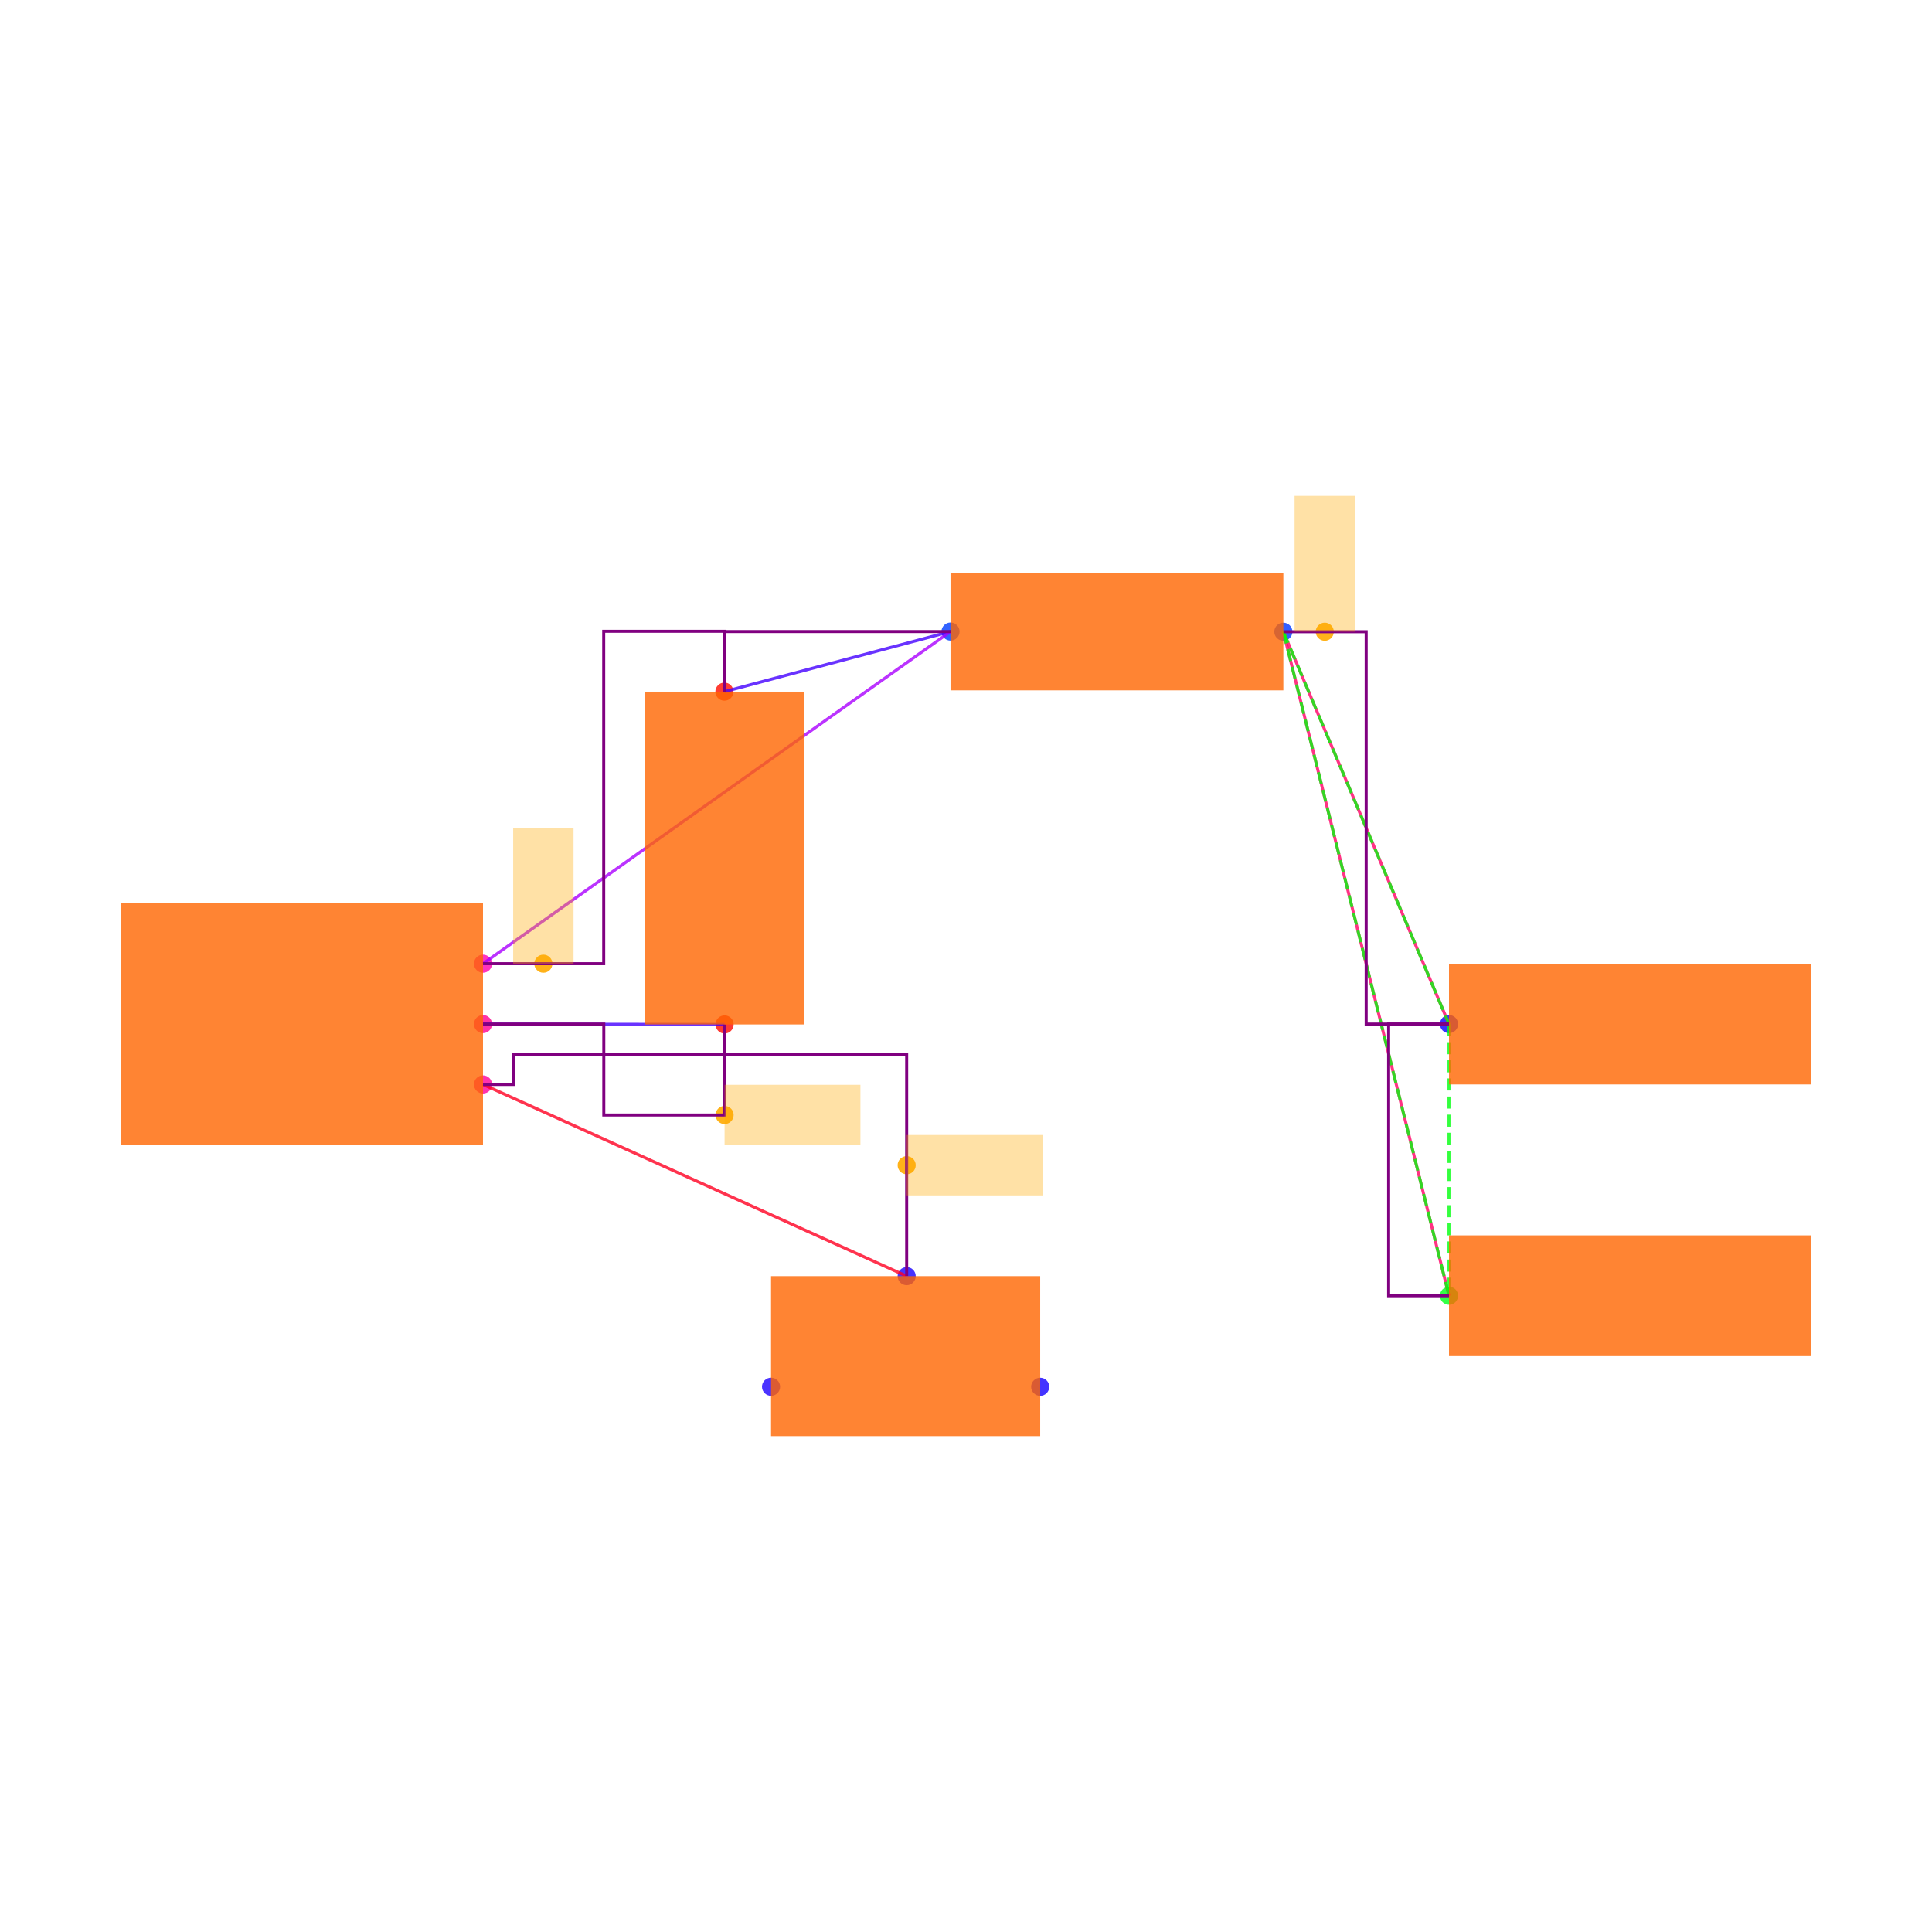
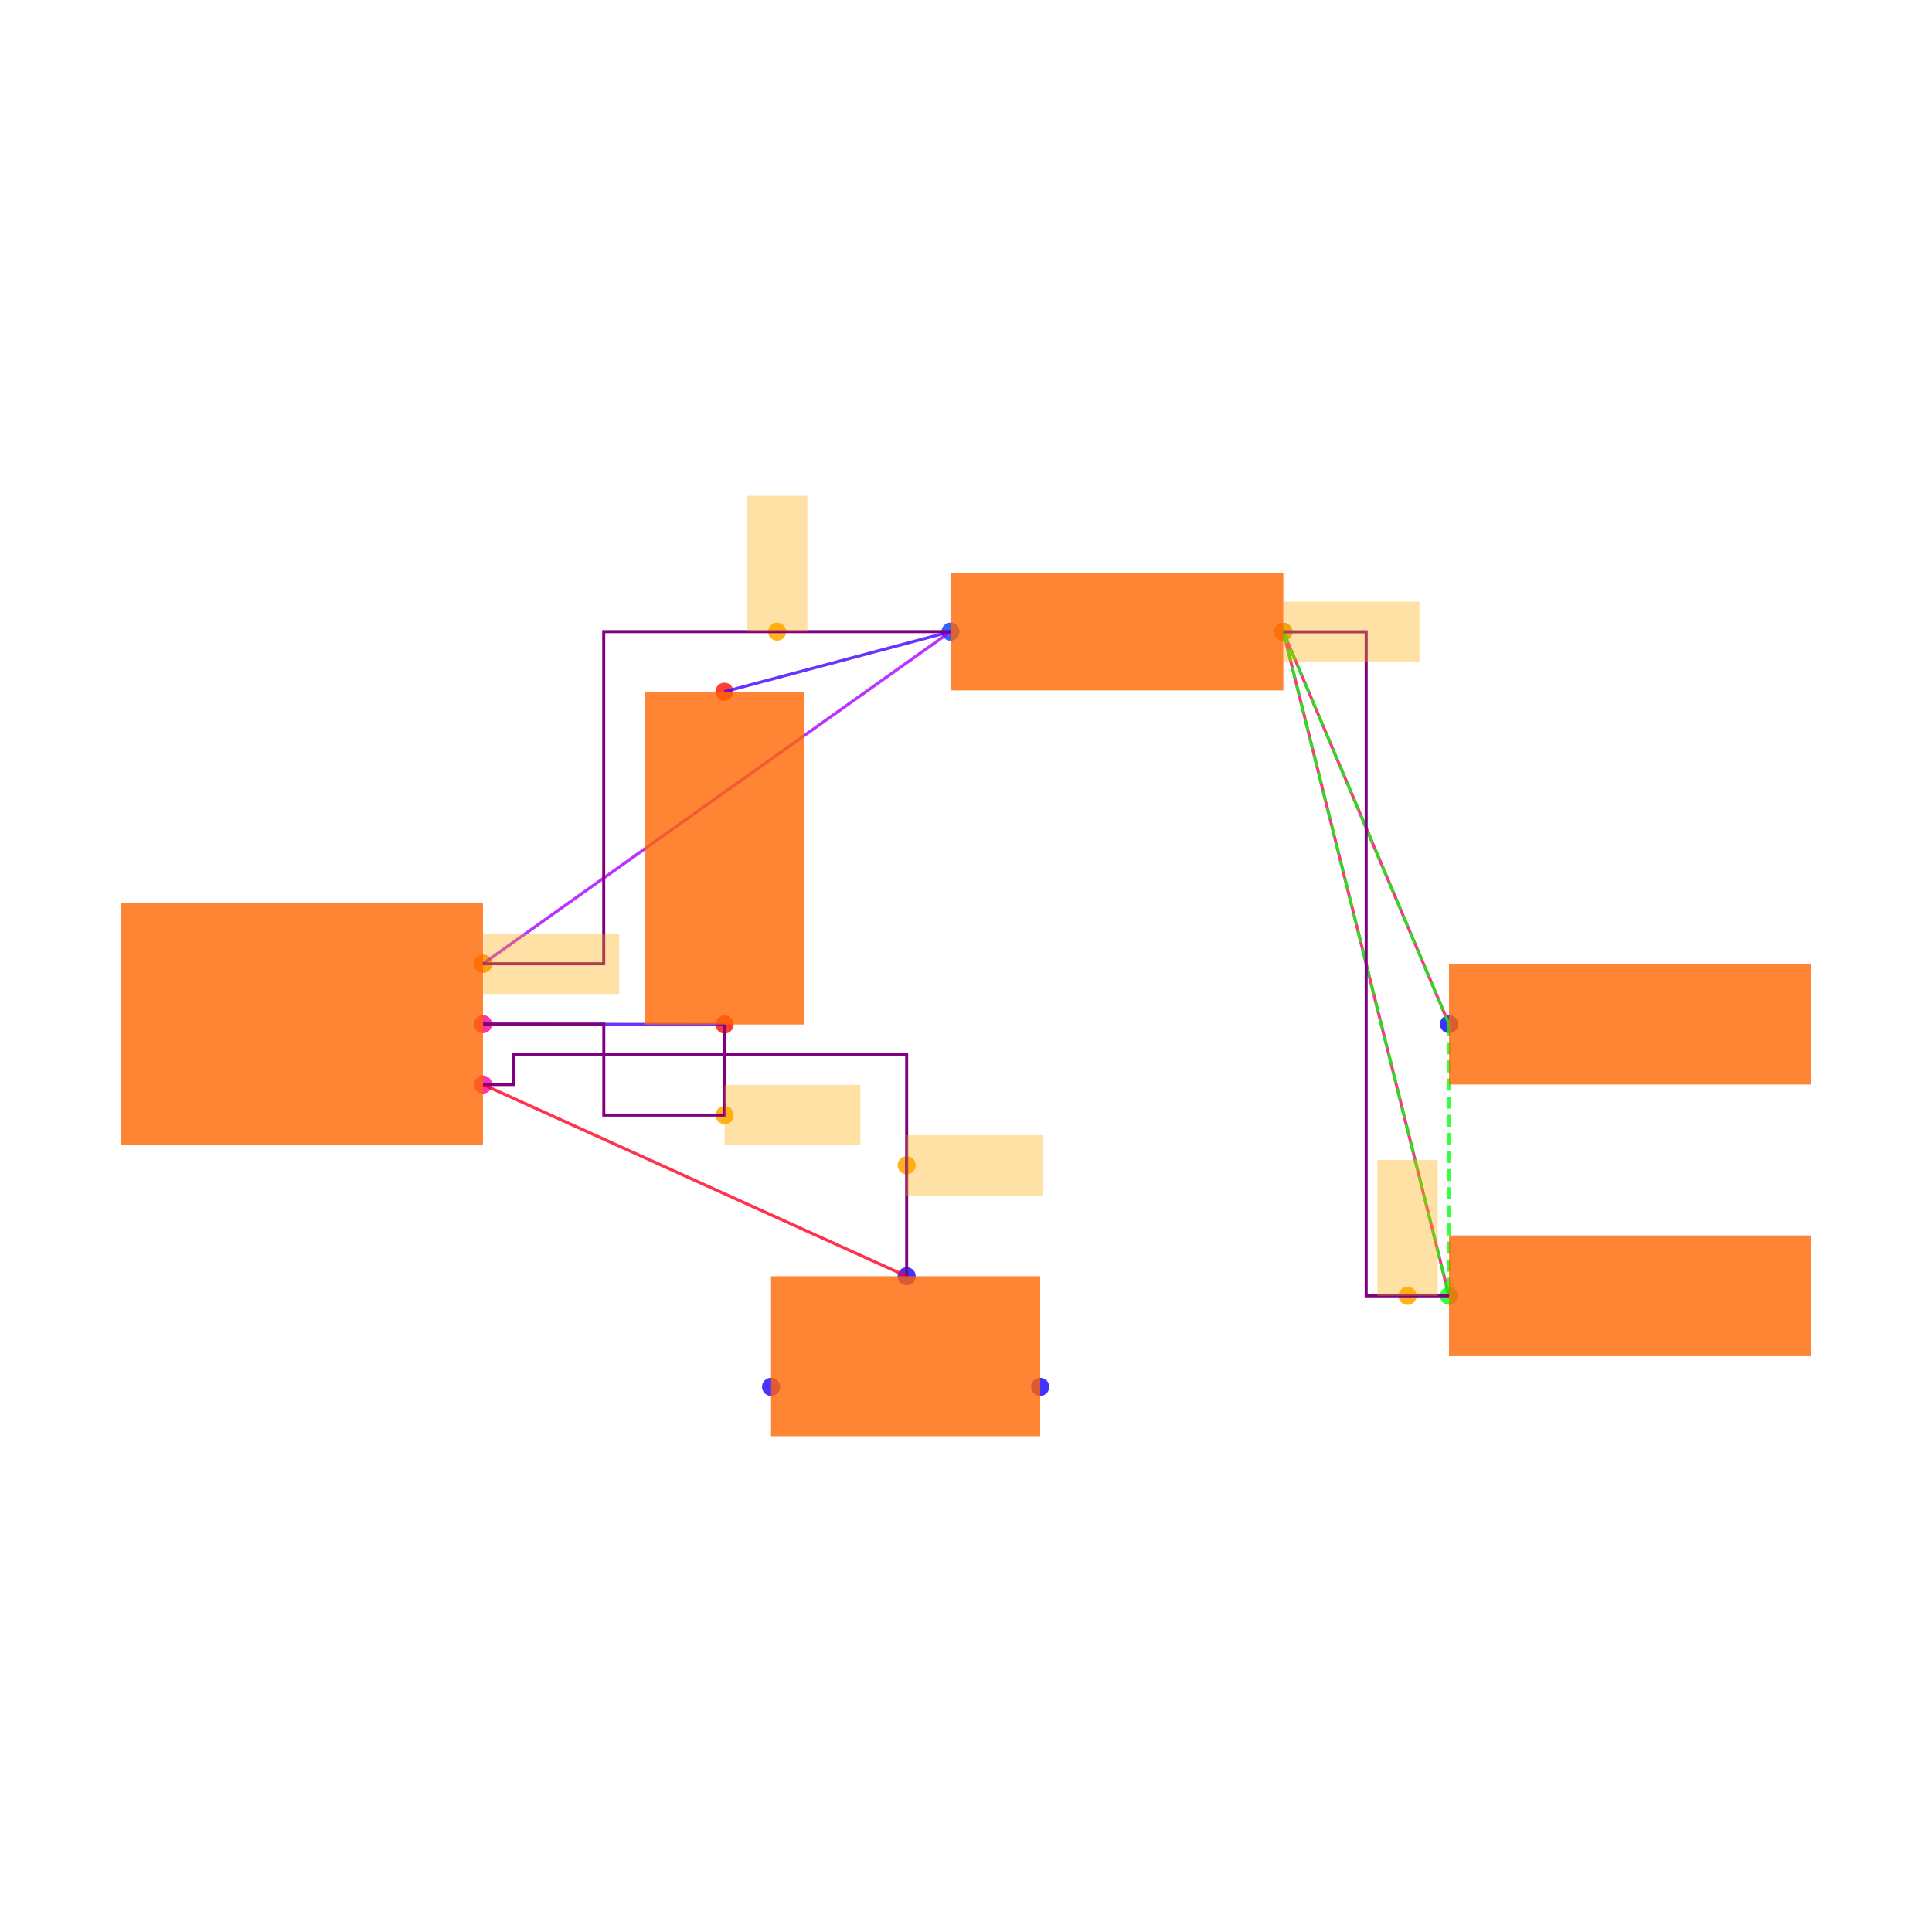
<svg xmlns="http://www.w3.org/2000/svg" width="640" height="640" viewBox="0 0 640 640">
  <rect width="100%" height="100%" fill="white" />
  <g>
-     <circle data-type="point" data-label="U1.6 x+" data-x="0.6000000000000001" data-y="-0.2" cx="160" cy="359.238" r="3" fill="hsl(324, 100%, 50%, 0.8)" />
+     <circle data-type="point" data-label="U1.6 x+" data-x="0.6000000000000001" data-y="-0.2" cx="160" cy="359.265" r="3" fill="hsl(324, 100%, 50%, 0.8)" />
  </g>
  <g>
-     <circle data-type="point" data-label="U1.8 x+" data-x="0.6000000000000001" data-y="0" cx="160" cy="339.238" r="3" fill="hsl(326, 100%, 50%, 0.8)" />
+     <circle data-type="point" data-label="U1.8 x+" data-x="0.6000000000000001" data-y="0" cx="160" cy="339.265" r="3" fill="hsl(326, 100%, 50%, 0.8)" />
  </g>
  <g>
-     <circle data-type="point" data-label="U1.1 x+" data-x="0.6000000000000001" data-y="0.2" cx="160" cy="319.238" r="3" fill="hsl(319, 100%, 50%, 0.8)" />
+     <circle data-type="point" data-label="U1.1 x+" data-x="0.6000000000000001" data-y="0.2" cx="160" cy="319.265" r="3" fill="hsl(319, 100%, 50%, 0.8)" />
  </g>
  <g>
-     <circle data-type="point" data-label="C2.1 y-" data-x="1.4002733499999995" data-y="-0.0012093000000001908" cx="240.027" cy="339.359" r="3" fill="hsl(2, 100%, 50%, 0.8)" />
+     <circle data-type="point" data-label="C2.1 y-" data-x="1.4002733499999995" data-y="-0.0012093000000001908" cx="240.027" cy="339.386" r="3" fill="hsl(2, 100%, 50%, 0.8)" />
  </g>
  <g>
-     <circle data-type="point" data-label="C2.2 y+" data-x="1.3997266500000003" data-y="1.1012093000000003" cx="239.973" cy="229.117" r="3" fill="hsl(3, 100%, 50%, 0.8)" />
+     <circle data-type="point" data-label="C2.2 y+" data-x="1.3997266500000003" data-y="1.1012093000000003" cx="239.973" cy="229.144" r="3" fill="hsl(3, 100%, 50%, 0.8)" />
  </g>
  <g>
-     <circle data-type="point" data-label="R1.1 x-" data-x="2.1487092999999997" data-y="1.3002732499999994" cx="314.871" cy="209.211" r="3" fill="hsl(226, 100%, 50%, 0.8)" />
+     <circle data-type="point" data-label="R1.1 x-" data-x="2.1487092999999997" data-y="1.3002732499999994" cx="314.871" cy="209.238" r="3" fill="hsl(226, 100%, 50%, 0.8)" />
  </g>
  <g>
-     <circle data-type="point" data-label="R1.2 x+" data-x="3.2512907000000006" data-y="1.2997267500000007" cx="425.129" cy="209.265" r="3" fill="hsl(227, 100%, 50%, 0.8)" />
+     <circle data-type="point" data-label="R1.2 x+" data-x="3.2512907000000006" data-y="1.2997267500000007" cx="425.129" cy="209.293" r="3" fill="hsl(227, 100%, 50%, 0.8)" />
  </g>
  <g>
-     <circle data-type="point" data-label="JP5.1 x-" data-x="3.8000000000000003" data-y="0" cx="480" cy="339.238" r="3" fill="hsl(242, 100%, 50%, 0.8)" />
+     <circle data-type="point" data-label="JP5.1 x-" data-x="3.8000000000000003" data-y="0" cx="480" cy="339.265" r="3" fill="hsl(242, 100%, 50%, 0.8)" />
  </g>
  <g>
-     <circle data-type="point" data-label="JP9.1 x-" data-x="3.8000000000000003" data-y="-0.9" cx="480" cy="429.238" r="3" fill="hsl(126, 100%, 50%, 0.8)" />
+     <circle data-type="point" data-label="JP9.1 x-" data-x="3.8000000000000003" data-y="-0.9" cx="480" cy="429.265" r="3" fill="hsl(126, 100%, 50%, 0.8)" />
  </g>
  <g>
-     <circle data-type="point" data-label="JP8.1 x+" data-x="2.4458007999999998" data-y="-1.2015872704999997" cx="344.58" cy="459.397" r="3" fill="hsl(245, 100%, 50%, 0.8)" />
+     <circle data-type="point" data-label="JP8.1 x+" data-x="2.4458007999999998" data-y="-1.2015872704999997" cx="344.58" cy="459.424" r="3" fill="hsl(245, 100%, 50%, 0.8)" />
  </g>
  <g>
-     <circle data-type="point" data-label="JP8.2 y+" data-x="2.0034928" data-y="-0.8350319000000007" cx="300.349" cy="422.741" r="3" fill="hsl(246, 100%, 50%, 0.8)" />
+     <circle data-type="point" data-label="JP8.2 y+" data-x="2.0034928" data-y="-0.8350319000000007" cx="300.349" cy="422.768" r="3" fill="hsl(246, 100%, 50%, 0.8)" />
  </g>
  <g>
-     <circle data-type="point" data-label="JP8.3 x-" data-x="1.5541992" data-y="-1.2014628704999997" cx="255.42" cy="459.384" r="3" fill="hsl(247, 100%, 50%, 0.8)" />
+     <circle data-type="point" data-label="JP8.3 x-" data-x="1.5541992" data-y="-1.2014628704999997" cx="255.42" cy="459.412" r="3" fill="hsl(247, 100%, 50%, 0.8)" />
  </g>
  <g>
-     <circle data-type="point" data-label="anchorPoint orientation: x+" data-x="2.0034928" data-y="-0.46751595000000035" cx="300.349" cy="385.99" r="3" fill="hsl(40, 100%, 50%, 0.9)" />
+     <circle data-type="point" data-label="anchorPoint orientation: x+" data-x="2.0034928" data-y="-0.46751595000000035" cx="300.349" cy="386.017" r="3" fill="hsl(40, 100%, 50%, 0.9)" />
  </g>
  <g>
-     <circle data-type="point" data-label="anchorPoint orientation: x+" data-x="1.4002733499999995" data-y="-0.30120930000000024" cx="240.027" cy="369.359" r="3" fill="hsl(40, 100%, 50%, 0.9)" />
+     <circle data-type="point" data-label="anchorPoint orientation: x+" data-x="1.4002733499999995" data-y="-0.30120930000000024" cx="240.027" cy="369.386" r="3" fill="hsl(40, 100%, 50%, 0.9)" />
  </g>
  <g>
-     <circle data-type="point" data-label="anchorPoint orientation: y+" data-x="0.7999316625000001" data-y="0.2" cx="179.993" cy="319.238" r="3" fill="hsl(40, 100%, 50%, 0.9)" />
+     <circle data-type="point" data-label="anchorPoint orientation: y+" data-x="1.5742863125" data-y="1.3002732499999994" cx="257.429" cy="209.238" r="3" fill="hsl(40, 100%, 50%, 0.9)" />
  </g>
  <g>
-     <circle data-type="point" data-label="anchorPoint orientation: y+" data-x="3.3884680250000008" data-y="1.2997267500000007" cx="438.847" cy="209.265" r="3" fill="hsl(40, 100%, 50%, 0.9)" />
+     <circle data-type="point" data-label="anchorPoint orientation: x+" data-x="0.6000000000000001" data-y="0.2" cx="160" cy="319.265" r="3" fill="hsl(40, 100%, 50%, 0.9)" />
  </g>
  <g>
-     <polyline data-points="1.4002733499999995,-0.0012093000000001908 0.6000000000000001,0" data-type="line" data-label="" points="240.027,339.359 160,339.238" fill="none" stroke="hsl(256, 100%, 50%, 0.8)" stroke-width="1" />
+     <circle data-type="point" data-label="anchorPoint orientation: y+" data-x="3.662822675" data-y="-0.9" cx="466.282" cy="429.265" r="3" fill="hsl(40, 100%, 50%, 0.9)" />
  </g>
  <g>
-     <polyline data-points="1.3997266500000003,1.1012093000000003 2.1487092999999997,1.3002732499999994" data-type="line" data-label="" points="239.973,229.117 314.871,209.211" fill="none" stroke="hsl(256, 100%, 50%, 0.8)" stroke-width="1" />
+     <circle data-type="point" data-label="anchorPoint orientation: x+" data-x="3.2512907000000006" data-y="1.2997267500000007" cx="425.129" cy="209.293" r="3" fill="hsl(40, 100%, 50%, 0.9)" />
  </g>
  <g>
-     <polyline data-points="2.1487092999999997,1.3002732499999994 0.6000000000000001,0.2" data-type="line" data-label="" points="314.871,209.211 160,319.238" fill="none" stroke="hsl(280, 100%, 50%, 0.8)" stroke-width="1" />
+     <polyline data-points="1.4002733499999995,-0.0012093000000001908 0.6000000000000001,0" data-type="line" data-label="" points="240.027,339.386 160,339.265" fill="none" stroke="hsl(256, 100%, 50%, 0.8)" stroke-width="1" />
  </g>
  <g>
-     <polyline data-points="3.8000000000000003,0 3.2512907000000006,1.2997267500000007" data-type="line" data-label="" points="480,339.238 425.129,209.265" fill="none" stroke="hsl(336, 100%, 50%, 0.8)" stroke-width="1" />
+     <polyline data-points="1.3997266500000003,1.1012093000000003 2.1487092999999997,1.3002732499999994" data-type="line" data-label="" points="239.973,229.144 314.871,209.238" fill="none" stroke="hsl(256, 100%, 50%, 0.8)" stroke-width="1" />
  </g>
  <g>
-     <polyline data-points="3.8000000000000003,-0.9 3.2512907000000006,1.2997267500000007" data-type="line" data-label="" points="480,429.238 425.129,209.265" fill="none" stroke="hsl(336, 100%, 50%, 0.8)" stroke-width="1" />
+     <polyline data-points="2.1487092999999997,1.3002732499999994 0.6000000000000001,0.2" data-type="line" data-label="" points="314.871,209.238 160,319.265" fill="none" stroke="hsl(280, 100%, 50%, 0.8)" stroke-width="1" />
  </g>
  <g>
-     <polyline data-points="2.0034928,-0.8350319000000007 0.6000000000000001,-0.2" data-type="line" data-label="" points="300.349,422.741 160,359.238" fill="none" stroke="hsl(352, 100%, 50%, 0.8)" stroke-width="1" />
+     <polyline data-points="3.8000000000000003,0 3.2512907000000006,1.2997267500000007" data-type="line" data-label="" points="480,339.265 425.129,209.293" fill="none" stroke="hsl(336, 100%, 50%, 0.8)" stroke-width="1" />
  </g>
  <g>
-     <polyline data-points="3.2512907000000006,1.2997267500000007 3.8000000000000003,0" data-type="line" data-label="" points="425.129,209.265 480,339.238" fill="none" stroke="hsl(123, 100%, 50%, 0.8)" stroke-width="1" stroke-dasharray="4 2" />
+     <polyline data-points="3.8000000000000003,-0.9 3.2512907000000006,1.2997267500000007" data-type="line" data-label="" points="480,429.265 425.129,209.293" fill="none" stroke="hsl(336, 100%, 50%, 0.8)" stroke-width="1" />
  </g>
  <g>
-     <polyline data-points="3.2512907000000006,1.2997267500000007 3.8000000000000003,-0.9" data-type="line" data-label="" points="425.129,209.265 480,429.238" fill="none" stroke="hsl(123, 100%, 50%, 0.8)" stroke-width="1" stroke-dasharray="4 2" />
+     <polyline data-points="2.0034928,-0.8350319000000007 0.6000000000000001,-0.2" data-type="line" data-label="" points="300.349,422.768 160,359.265" fill="none" stroke="hsl(352, 100%, 50%, 0.8)" stroke-width="1" />
  </g>
  <g>
-     <polyline data-points="3.8000000000000003,0 3.8000000000000003,-0.9" data-type="line" data-label="" points="480,339.238 480,429.238" fill="none" stroke="hsl(123, 100%, 50%, 0.8)" stroke-width="1" stroke-dasharray="4 2" />
+     <polyline data-points="3.2512907000000006,1.2997267500000007 3.8000000000000003,0" data-type="line" data-label="" points="425.129,209.293 480,339.265" fill="none" stroke="hsl(123, 100%, 50%, 0.8)" stroke-width="1" stroke-dasharray="4 2" />
  </g>
  <g>
-     <polyline data-points="1.4002733499999995,-0.0012093000000001908 1.4002733499999995,-0.30120930000000024 1.0001366749999998,-0.30120930000000024 1.0001366749999998,0 0.6000000000000001,0" data-type="line" data-label="" points="240.027,339.359 240.027,369.359 200.014,369.359 200.014,339.238 160,339.238" fill="none" stroke="purple" stroke-width="1" />
+     <polyline data-points="3.2512907000000006,1.2997267500000007 3.8000000000000003,-0.9" data-type="line" data-label="" points="425.129,209.293 480,429.265" fill="none" stroke="hsl(123, 100%, 50%, 0.8)" stroke-width="1" stroke-dasharray="4 2" />
  </g>
  <g>
-     <polyline data-points="2.1487092999999997,1.3002732499999994 1.3997266500000003,1.3002732499999994 1.3997266500000003,1.1012093000000003" data-type="line" data-label="" points="314.871,209.211 239.973,209.211 239.973,229.117" fill="none" stroke="purple" stroke-width="1" />
+     <polyline data-points="3.8000000000000003,0 3.8000000000000003,-0.9" data-type="line" data-label="" points="480,339.265 480,429.265" fill="none" stroke="hsl(123, 100%, 50%, 0.8)" stroke-width="1" stroke-dasharray="4 2" />
  </g>
  <g>
-     <polyline data-points="0.6000000000000001,0.2 0.9998633250000002,0.2 0.9998633250000002,1.3012093000000002 1.3997266500000003,1.3012093000000002 1.3997266500000003,1.1012093000000003" data-type="line" data-label="" points="160,319.238 199.986,319.238 199.986,209.117 239.973,209.117 239.973,229.117" fill="none" stroke="purple" stroke-width="1" />
+     <polyline data-points="1.4002733499999995,-0.0012093000000001908 1.4002733499999995,-0.30120930000000024 1.0001366749999998,-0.30120930000000024 1.0001366749999998,0 0.6000000000000001,0" data-type="line" data-label="" points="240.027,339.386 240.027,369.386 200.014,369.386 200.014,339.265 160,339.265" fill="none" stroke="purple" stroke-width="1" />
  </g>
  <g>
-     <polyline data-points="3.8000000000000003,-0.9 3.6000000000000005,-0.9 3.6000000000000005,0 3.8000000000000003,0" data-type="line" data-label="" points="480,429.238 460,429.238 460,339.238 480,339.238" fill="none" stroke="purple" stroke-width="1" />
+     <polyline data-points="2.1487092999999997,1.3002732499999994 0.9998633250000002,1.3002732499999994 0.9998633250000002,0.2 0.6000000000000001,0.2" data-type="line" data-label="" points="314.871,209.238 199.986,209.238 199.986,319.265 160,319.265" fill="none" stroke="purple" stroke-width="1" />
  </g>
  <g>
-     <polyline data-points="3.2512907000000006,1.2997267500000007 3.5256453500000005,1.2997267500000007 3.5256453500000005,0 3.8000000000000003,0" data-type="line" data-label="" points="425.129,209.265 452.565,209.265 452.565,339.238 480,339.238" fill="none" stroke="purple" stroke-width="1" />
+     <polyline data-points="3.8000000000000003,-0.9 3.5256453500000005,-0.9 3.5256453500000005,1.2997267500000007 3.2512907000000006,1.2997267500000007" data-type="line" data-label="" points="480,429.265 452.565,429.265 452.565,209.293 425.129,209.293" fill="none" stroke="purple" stroke-width="1" />
  </g>
  <g>
-     <polyline data-points="2.0034928,-0.8350319000000007 2.0034928,-0.1 0.7000000000000001,-0.1 0.7000000000000001,-0.2 0.6000000000000001,-0.2" data-type="line" data-label="" points="300.349,422.741 300.349,349.238 170,349.238 170,359.238 160,359.238" fill="none" stroke="purple" stroke-width="1" />
+     <polyline data-points="2.0034928,-0.8350319000000007 2.0034928,-0.1 0.7000000000000001,-0.1 0.7000000000000001,-0.2 0.6000000000000001,-0.2" data-type="line" data-label="" points="300.349,422.768 300.349,349.265 170,349.265 170,359.265 160,359.265" fill="none" stroke="purple" stroke-width="1" />
  </g>
  <g>
-     <rect data-type="rect" data-label="schematic_component_0" data-x="0" data-y="0" x="40" y="299.238" width="120" height="80" fill="hsl(24, 100%, 50%, 0.8)" stroke="black" stroke-width="0.01" />
+     <rect data-type="rect" data-label="schematic_component_0" data-x="0" data-y="0" x="40" y="299.265" width="120" height="80" fill="hsl(24, 100%, 50%, 0.8)" stroke="black" stroke-width="0.01" />
  </g>
  <g>
-     <rect data-type="rect" data-label="schematic_component_1" data-x="1.4" data-y="0.55" x="213.542" y="229.117" width="52.917" height="110.242" fill="hsl(24, 100%, 50%, 0.8)" stroke="black" stroke-width="0.01" />
+     <rect data-type="rect" data-label="schematic_component_1" data-x="1.4" data-y="0.55" x="213.542" y="229.144" width="52.917" height="110.242" fill="hsl(24, 100%, 50%, 0.8)" stroke="black" stroke-width="0.01" />
  </g>
  <g>
-     <rect data-type="rect" data-label="schematic_component_2" data-x="2.7" data-y="1.3" x="314.871" y="189.792" width="110.258" height="38.891" fill="hsl(24, 100%, 50%, 0.8)" stroke="black" stroke-width="0.01" />
+     <rect data-type="rect" data-label="schematic_component_2" data-x="2.7" data-y="1.3" x="314.871" y="189.82" width="110.258" height="38.891" fill="hsl(24, 100%, 50%, 0.8)" stroke="black" stroke-width="0.01" />
  </g>
  <g>
-     <rect data-type="rect" data-label="schematic_component_3" data-x="4.4" data-y="0" x="480" y="319.238" width="120" height="40" fill="hsl(24, 100%, 50%, 0.8)" stroke="black" stroke-width="0.01" />
+     <rect data-type="rect" data-label="schematic_component_3" data-x="4.4" data-y="0" x="480" y="319.265" width="120" height="40" fill="hsl(24, 100%, 50%, 0.8)" stroke="black" stroke-width="0.01" />
  </g>
  <g>
-     <rect data-type="rect" data-label="schematic_component_4" data-x="4.4" data-y="-0.9" x="480" y="409.238" width="120" height="40" fill="hsl(24, 100%, 50%, 0.8)" stroke="black" stroke-width="0.01" />
+     <rect data-type="rect" data-label="schematic_component_4" data-x="4.4" data-y="-0.9" x="480" y="409.265" width="120" height="40" fill="hsl(24, 100%, 50%, 0.8)" stroke="black" stroke-width="0.01" />
  </g>
  <g>
-     <rect data-type="rect" data-label="schematic_component_5" data-x="2" data-y="-1.1" x="255.42" y="422.741" width="89.16" height="52.994" fill="hsl(24, 100%, 50%, 0.8)" stroke="black" stroke-width="0.01" />
+     <rect data-type="rect" data-label="schematic_component_5" data-x="2" data-y="-1.1" x="255.42" y="422.768" width="89.16" height="52.994" fill="hsl(24, 100%, 50%, 0.8)" stroke="black" stroke-width="0.01" />
  </g>
  <g>
-     <rect data-type="rect" data-label="netId: solderjumper.JP8 &gt; port.pin2 to .U1 &gt; .pin6 globalConnNetId: connectivity_net3" data-x="2.2284928" data-y="-0.46751595000000035" x="300.349" y="375.99" width="45" height="20" fill="hsl(40, 100%, 50%, 0.35)" stroke="black" stroke-width="0.01" />
+     <rect data-type="rect" data-label="netId: solderjumper.JP8 &gt; port.pin2 to .U1 &gt; .pin6 globalConnNetId: connectivity_net3" data-x="2.2284928" data-y="-0.46751595000000035" x="300.349" y="376.017" width="45" height="20" fill="hsl(40, 100%, 50%, 0.35)" stroke="black" stroke-width="0.01" />
  </g>
  <g>
-     <rect data-type="rect" data-label="netId: capacitor.C2 &gt; port.pin1 to .U1 &gt; .pin8 globalConnNetId: connectivity_net0" data-x="1.6252733499999996" data-y="-0.30120930000000024" x="240.027" y="359.359" width="45" height="20" fill="hsl(40, 100%, 50%, 0.35)" stroke="black" stroke-width="0.01" />
+     <rect data-type="rect" data-label="netId: capacitor.C2 &gt; port.pin1 to .U1 &gt; .pin8 globalConnNetId: connectivity_net0" data-x="1.6252733499999996" data-y="-0.30120930000000024" x="240.027" y="359.386" width="45" height="20" fill="hsl(40, 100%, 50%, 0.35)" stroke="black" stroke-width="0.01" />
  </g>
  <g>
-     <rect data-type="rect" data-label="netId: resistor.R1 &gt; port.pin1 to .U1 &gt; .pin1 globalConnNetId: connectivity_net1" data-x="0.7999316625000001" data-y="0.42500000000000004" x="169.993" y="274.238" width="20" height="45" fill="hsl(40, 100%, 50%, 0.35)" stroke="black" stroke-width="0.01" />
+     <rect data-type="rect" data-label="netId: resistor.R1 &gt; port.pin1 to .U1 &gt; .pin1 globalConnNetId: connectivity_net1" data-x="1.5742863125" data-y="1.5252732499999995" x="247.429" y="164.238" width="20" height="45" fill="hsl(40, 100%, 50%, 0.35)" stroke="black" stroke-width="0.01" />
  </g>
  <g>
-     <rect data-type="rect" data-label="netId: PAD globalConnNetId: connectivity_net2" data-x="3.3884680250000008" data-y="1.5247267500000008" x="428.847" y="164.265" width="20" height="45" fill="hsl(40, 100%, 50%, 0.35)" stroke="black" stroke-width="0.01" />
+     <rect data-type="rect" data-label="netId: resistor.R1 &gt; port.pin1 to .U1 &gt; .pin1 globalConnNetId: connectivity_net1" data-x="0.8260000000000001" data-y="0.2" x="160.1" y="309.265" width="45" height="20" fill="hsl(40, 100%, 50%, 0.35)" stroke="black" stroke-width="0.01" />
+   </g>
+   <g>
+     <rect data-type="rect" data-label="netId: PAD globalConnNetId: connectivity_net2" data-x="3.662822675" data-y="-0.675" x="456.282" y="384.265" width="20" height="45" fill="hsl(40, 100%, 50%, 0.35)" stroke="black" stroke-width="0.01" />
+   </g>
+   <g>
+     <rect data-type="rect" data-label="netId: PAD globalConnNetId: connectivity_net2" data-x="3.4772907000000006" data-y="1.2997267500000007" x="425.229" y="199.293" width="45" height="20" fill="hsl(40, 100%, 50%, 0.35)" stroke="black" stroke-width="0.01" />
  </g>
  <g id="crosshair" style="display: none">
    <line id="crosshair-h" y1="0" y2="640" stroke="#666" stroke-width="0.5" />
    <line id="crosshair-v" x1="0" x2="640" stroke="#666" stroke-width="0.5" />
    <text id="coordinates" font-family="monospace" font-size="12" fill="#666" />
  </g>
</svg>
